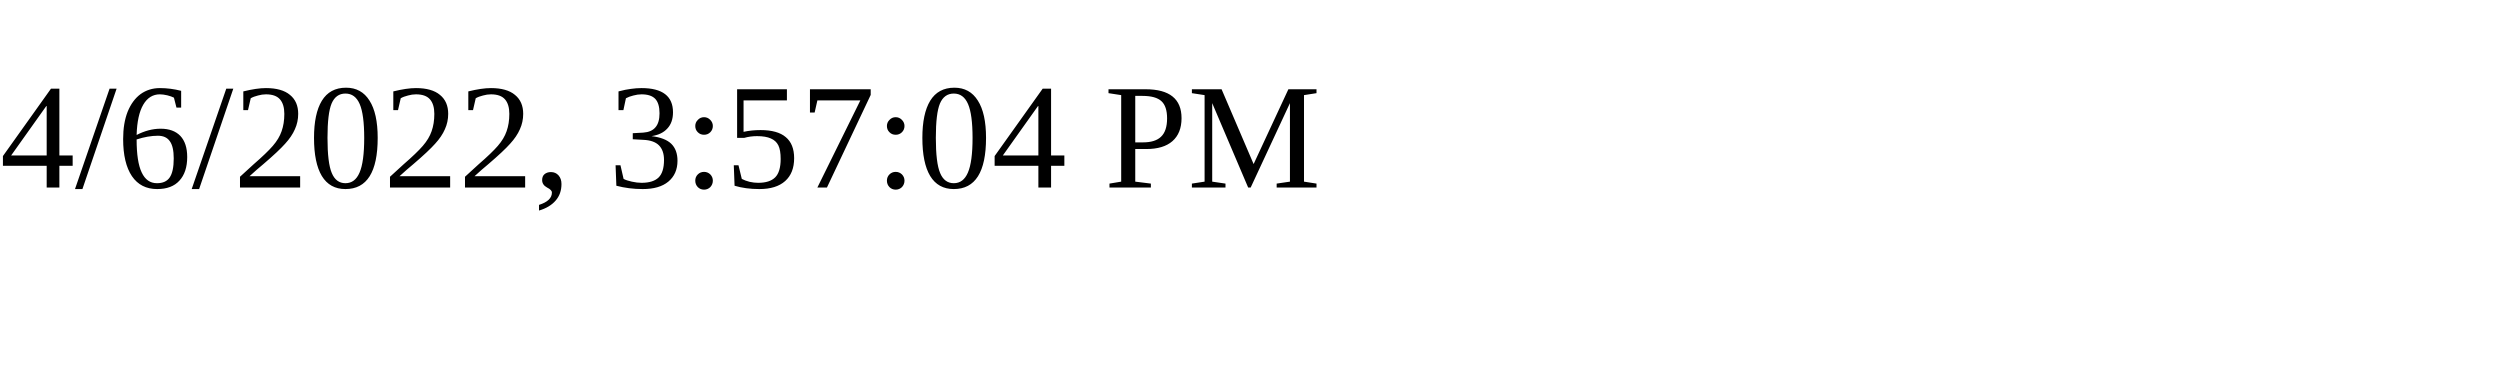
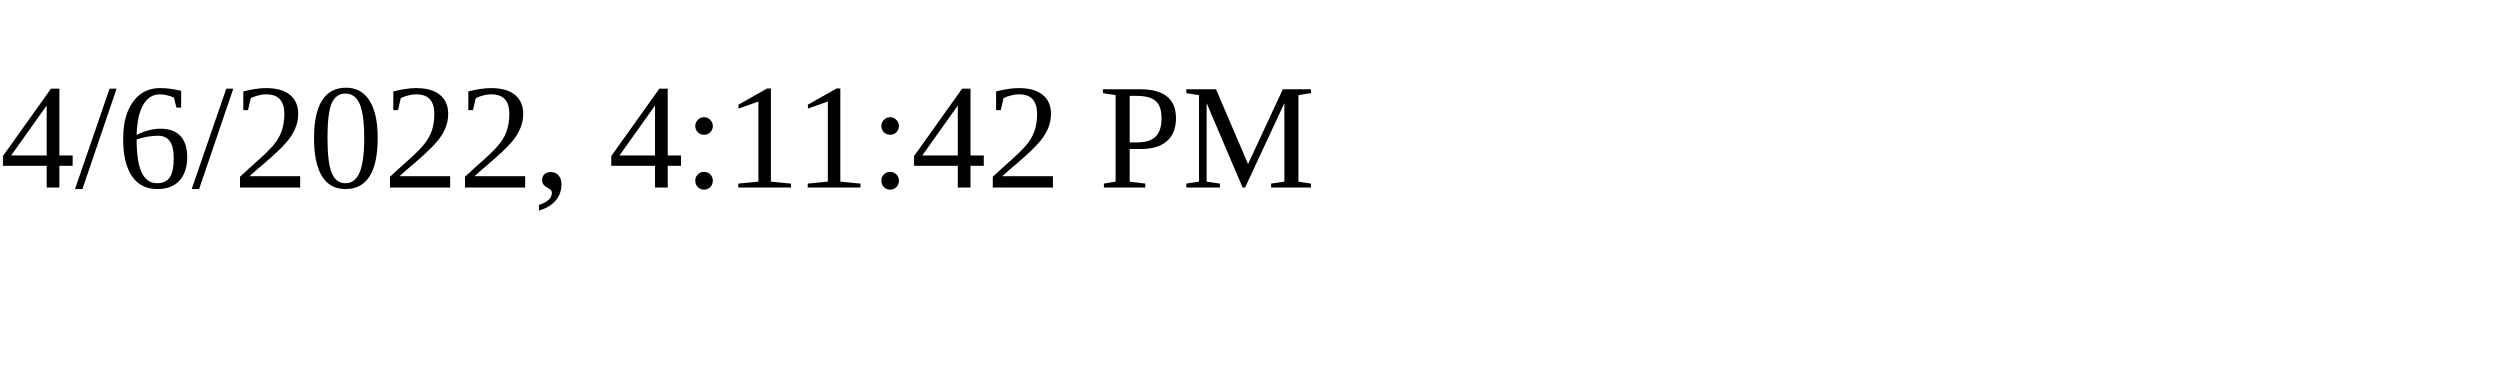
<svg xmlns="http://www.w3.org/2000/svg" height="30" width="200">
-   <text x="0" y="15">4/6/2022, 3:57:04 PM</text>
+   <text x="0" y="15">4/6/2022, 4:11:42 PM</text>
</svg>
